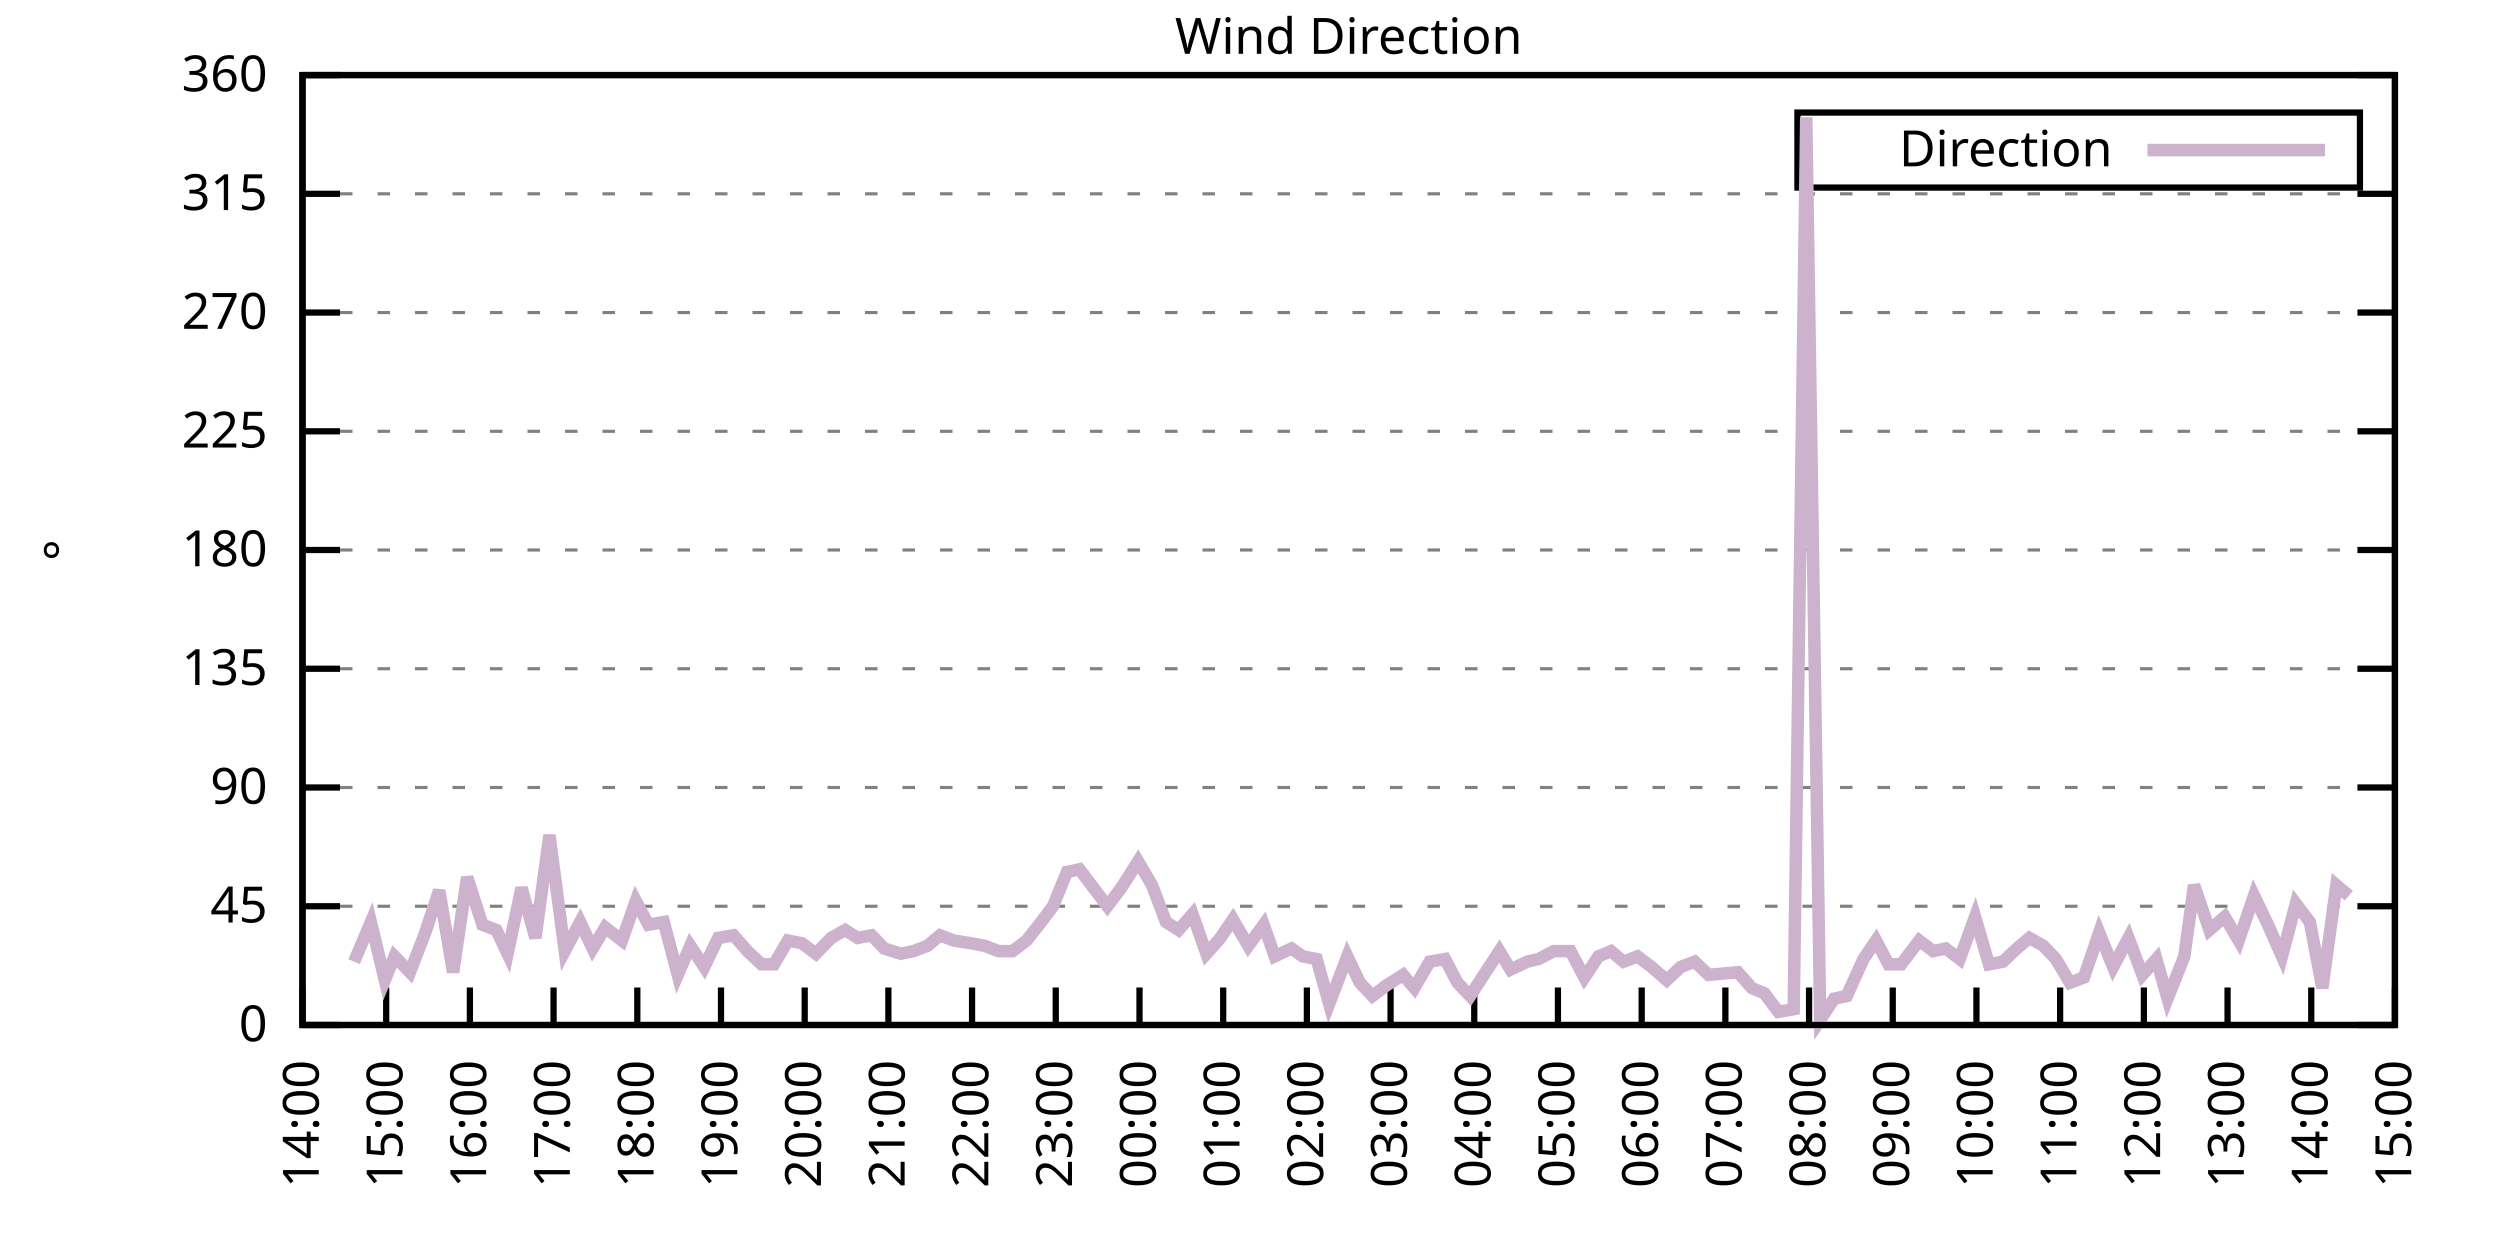
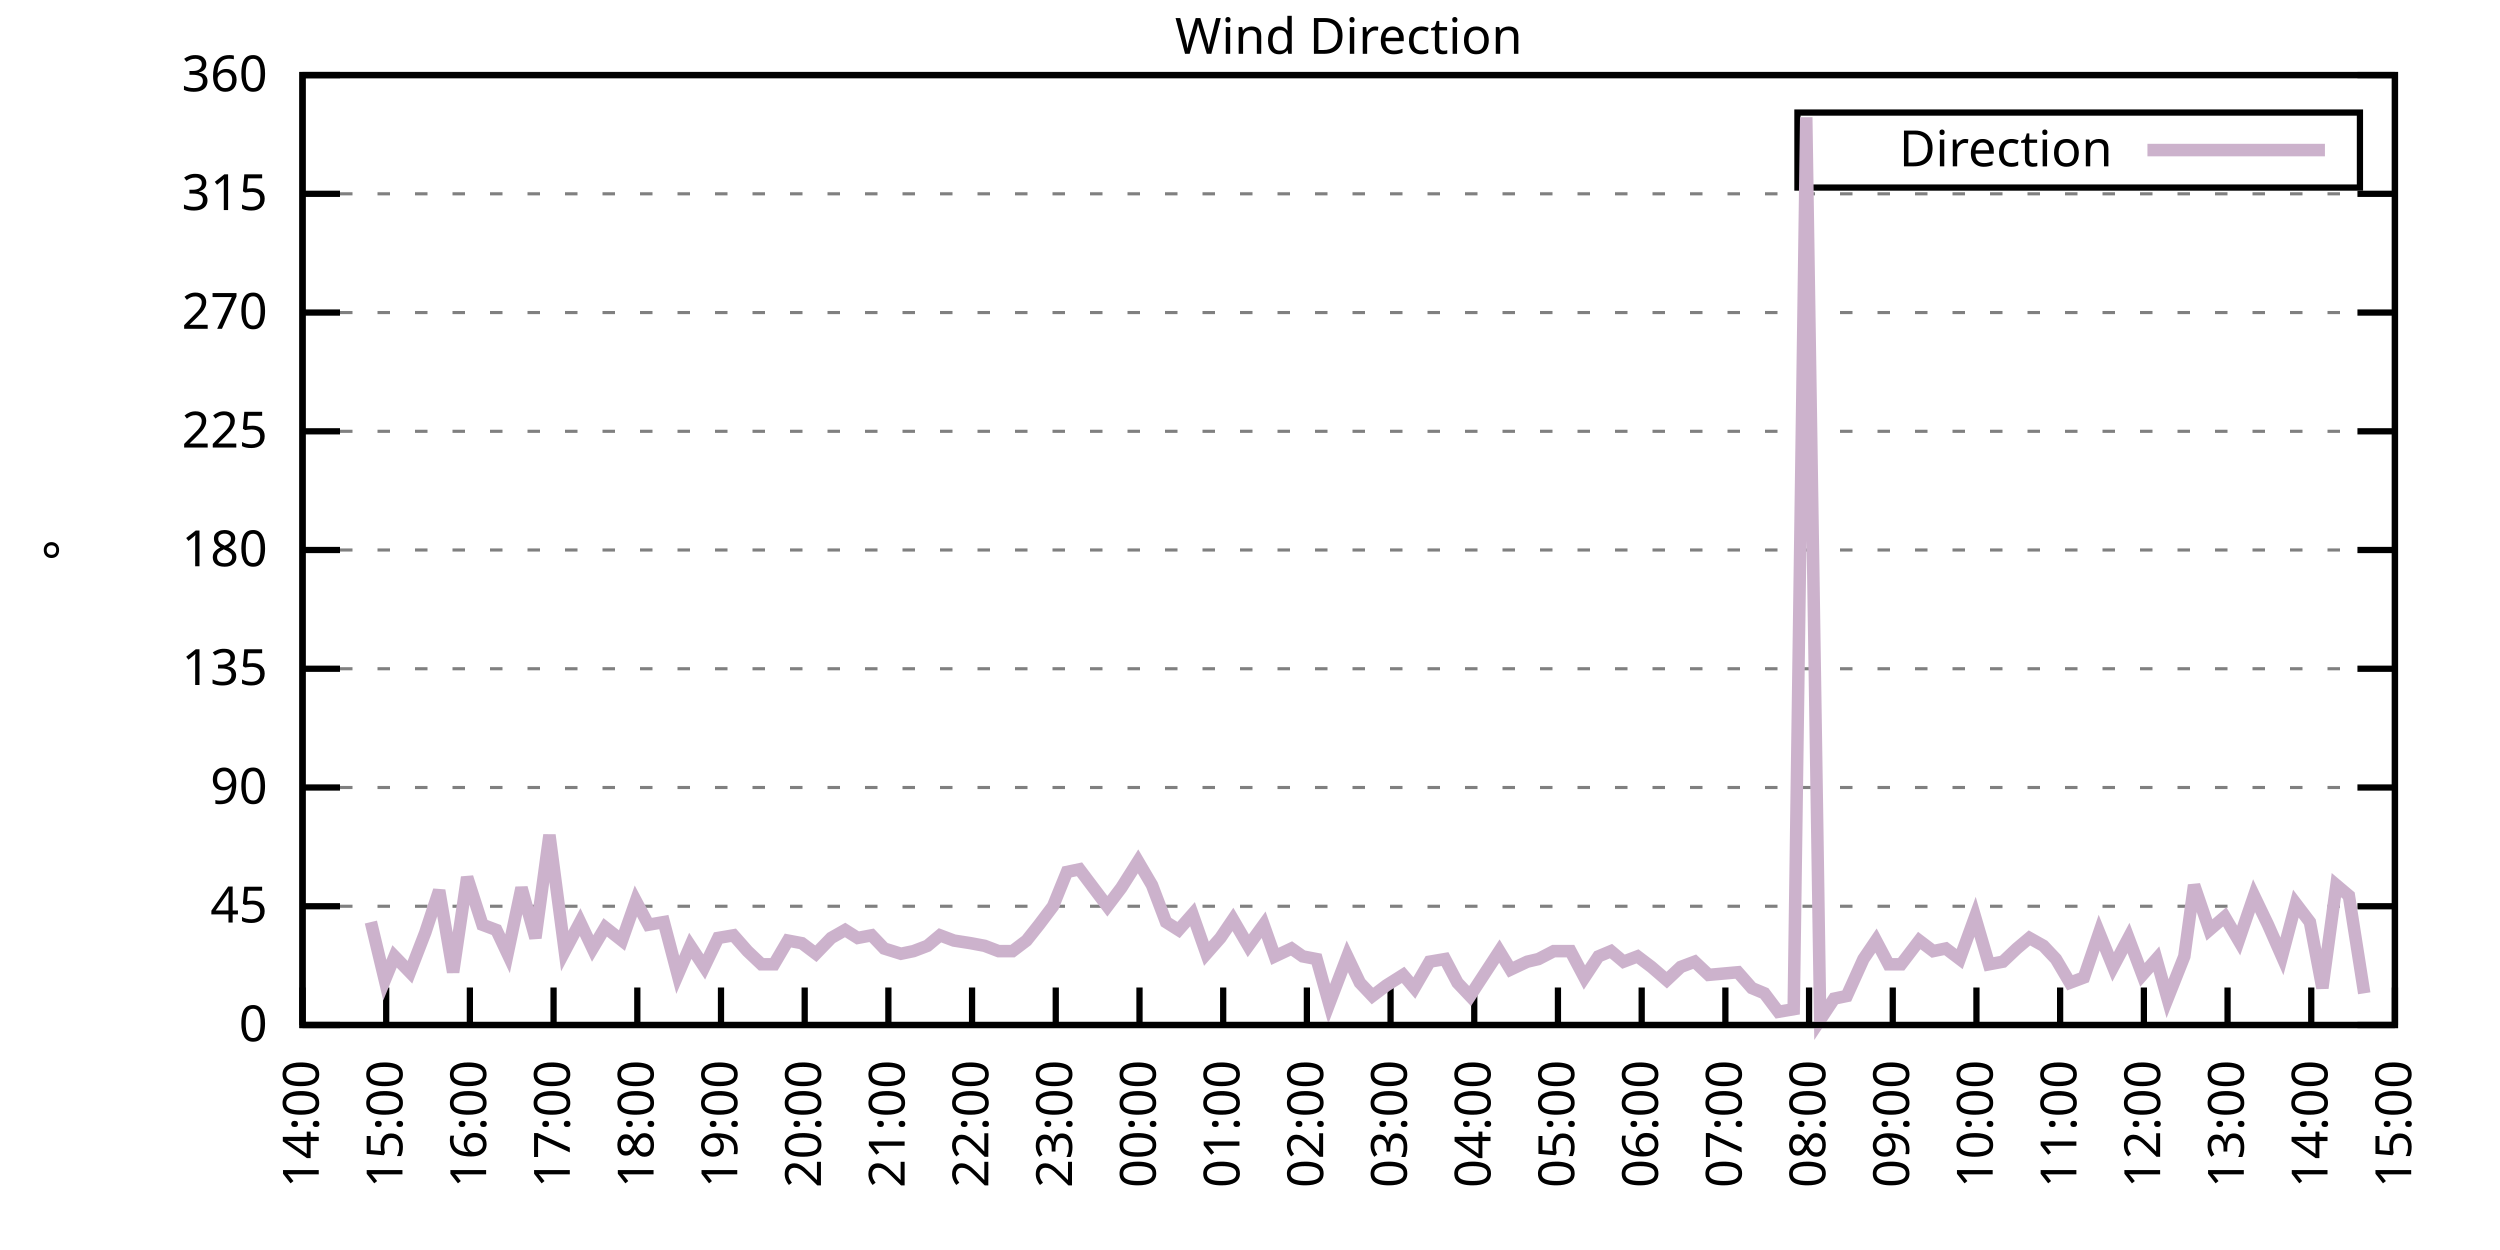
<svg xmlns="http://www.w3.org/2000/svg" xmlns:xlink="http://www.w3.org/1999/xlink" width="400" height="200" viewBox="0 0 400 200">
  <g id="gnuplot_canvas">
    <rect x="0" y="0" width="400" height="200" fill="none" />
    <defs>
      <circle id="gpDot" r="0.5" stroke-width="0.5" stroke="currentColor" />
      <path id="gpPt0" stroke-width="0.333" stroke="currentColor" d="M-1,0 h2 M0,-1 v2" />
      <path id="gpPt1" stroke-width="0.333" stroke="currentColor" d="M-1,-1 L1,1 M1,-1 L-1,1" />
      <path id="gpPt2" stroke-width="0.333" stroke="currentColor" d="M-1,0 L1,0 M0,-1 L0,1 M-1,-1 L1,1 M-1,1 L1,-1" />
      <rect id="gpPt3" stroke-width="0.333" stroke="currentColor" x="-1" y="-1" width="2" height="2" />
      <rect id="gpPt4" stroke-width="0.333" stroke="currentColor" fill="currentColor" x="-1" y="-1" width="2" height="2" />
      <circle id="gpPt5" stroke-width="0.333" stroke="currentColor" cx="0" cy="0" r="1" />
      <use xlink:href="#gpPt5" id="gpPt6" fill="currentColor" stroke="none" />
      <path id="gpPt7" stroke-width="0.333" stroke="currentColor" d="M0,-1.33 L-1.33,0.67 L1.33,0.67 z" />
      <use xlink:href="#gpPt7" id="gpPt8" fill="currentColor" stroke="none" />
      <use xlink:href="#gpPt7" id="gpPt9" stroke="currentColor" transform="rotate(180)" />
      <use xlink:href="#gpPt9" id="gpPt10" fill="currentColor" stroke="none" />
      <use xlink:href="#gpPt3" id="gpPt11" stroke="currentColor" transform="rotate(45)" />
      <use xlink:href="#gpPt11" id="gpPt12" fill="currentColor" stroke="none" />
      <path id="gpPt13" stroke-width="0.333" stroke="currentColor" d="M0,1.330 L1.265,0.411 L0.782,-1.067 L-0.782,-1.076 L-1.265,0.411 z" />
      <use xlink:href="#gpPt13" id="gpPt14" fill="currentColor" stroke="none" />
      <filter id="textbox" filterUnits="objectBoundingBox" x="0" y="0" height="1" width="1">
        <feFlood flood-color="white" flood-opacity="1" result="bgnd" />
        <feComposite in="SourceGraphic" in2="bgnd" operator="atop" />
      </filter>
      <filter id="greybox" filterUnits="objectBoundingBox" x="0" y="0" height="1" width="1">
        <feFlood flood-color="lightgrey" flood-opacity="1" result="grey" />
        <feComposite in="SourceGraphic" in2="grey" operator="atop" />
      </filter>
    </defs>
    <g fill="none" color="white" stroke="currentColor" stroke-width="1.00" stroke-linecap="butt" stroke-linejoin="miter">
</g>
    <g fill="none" color="black" stroke="currentColor" stroke-width="1.00" stroke-linecap="butt" stroke-linejoin="miter">
      <g stroke="none" shape-rendering="crispEdges">
        <polygon fill="rgb(255, 255, 255)" points="48.40,164.00 383.18,164.00 383.18,12.02 48.40,12.02 " />
      </g>
    </g>
    <g fill="none" color="black" stroke="currentColor" stroke-width="1.00" stroke-linecap="butt" stroke-linejoin="miter">
</g>
    <g fill="none" color="black" stroke="black" stroke-width="0.50" stroke-linecap="butt" stroke-linejoin="miter">
</g>
    <g fill="none" color="gray" stroke="currentColor" stroke-width="0.50" stroke-linecap="butt" stroke-linejoin="miter">
      <path stroke="gray" stroke-dasharray="2,4" class="gridline" d="M48.40,164.00 L383.19,164.00  " />
    </g>
    <g fill="none" color="gray" stroke="gray" stroke-width="1.00" stroke-linecap="butt" stroke-linejoin="miter">
</g>
    <g fill="none" color="black" stroke="currentColor" stroke-width="1.00" stroke-linecap="butt" stroke-linejoin="miter">
      <path stroke="black" d="M48.40,164.00 L54.40,164.00 M383.19,164.00 L377.19,164.00  " />
      <g transform="translate(42.80,166.60)" stroke="none" fill="black" font-family="Sans" font-size="8.00" text-anchor="end">
        <text>
          <tspan font-family="Sans"> 0</tspan>
        </text>
      </g>
    </g>
    <g fill="none" color="black" stroke="currentColor" stroke-width="1.00" stroke-linecap="butt" stroke-linejoin="miter">
</g>
    <g fill="none" color="black" stroke="black" stroke-width="0.50" stroke-linecap="butt" stroke-linejoin="miter">
</g>
    <g fill="none" color="gray" stroke="currentColor" stroke-width="0.50" stroke-linecap="butt" stroke-linejoin="miter">
      <path stroke="gray" stroke-dasharray="2,4" class="gridline" d="M48.40,145.00 L383.19,145.00  " />
    </g>
    <g fill="none" color="gray" stroke="gray" stroke-width="1.00" stroke-linecap="butt" stroke-linejoin="miter">
</g>
    <g fill="none" color="black" stroke="currentColor" stroke-width="1.00" stroke-linecap="butt" stroke-linejoin="miter">
      <path stroke="black" d="M48.40,145.00 L54.40,145.00 M383.19,145.00 L377.19,145.00  " />
      <g transform="translate(42.80,147.60)" stroke="none" fill="black" font-family="Sans" font-size="8.00" text-anchor="end">
        <text>
          <tspan font-family="Sans"> 45</tspan>
        </text>
      </g>
    </g>
    <g fill="none" color="black" stroke="currentColor" stroke-width="1.00" stroke-linecap="butt" stroke-linejoin="miter">
</g>
    <g fill="none" color="black" stroke="black" stroke-width="0.50" stroke-linecap="butt" stroke-linejoin="miter">
</g>
    <g fill="none" color="gray" stroke="currentColor" stroke-width="0.50" stroke-linecap="butt" stroke-linejoin="miter">
      <path stroke="gray" stroke-dasharray="2,4" class="gridline" d="M48.40,126.00 L383.19,126.00  " />
    </g>
    <g fill="none" color="gray" stroke="gray" stroke-width="1.00" stroke-linecap="butt" stroke-linejoin="miter">
</g>
    <g fill="none" color="black" stroke="currentColor" stroke-width="1.00" stroke-linecap="butt" stroke-linejoin="miter">
      <path stroke="black" d="M48.40,126.00 L54.40,126.00 M383.19,126.00 L377.19,126.00  " />
      <g transform="translate(42.80,128.60)" stroke="none" fill="black" font-family="Sans" font-size="8.00" text-anchor="end">
        <text>
          <tspan font-family="Sans"> 90</tspan>
        </text>
      </g>
    </g>
    <g fill="none" color="black" stroke="currentColor" stroke-width="1.00" stroke-linecap="butt" stroke-linejoin="miter">
</g>
    <g fill="none" color="black" stroke="black" stroke-width="0.50" stroke-linecap="butt" stroke-linejoin="miter">
</g>
    <g fill="none" color="gray" stroke="currentColor" stroke-width="0.50" stroke-linecap="butt" stroke-linejoin="miter">
      <path stroke="gray" stroke-dasharray="2,4" class="gridline" d="M48.40,107.00 L383.19,107.00  " />
    </g>
    <g fill="none" color="gray" stroke="gray" stroke-width="1.00" stroke-linecap="butt" stroke-linejoin="miter">
</g>
    <g fill="none" color="black" stroke="currentColor" stroke-width="1.00" stroke-linecap="butt" stroke-linejoin="miter">
      <path stroke="black" d="M48.40,107.00 L54.40,107.00 M383.19,107.00 L377.19,107.00  " />
      <g transform="translate(42.80,109.60)" stroke="none" fill="black" font-family="Sans" font-size="8.00" text-anchor="end">
        <text>
          <tspan font-family="Sans"> 135</tspan>
        </text>
      </g>
    </g>
    <g fill="none" color="black" stroke="currentColor" stroke-width="1.00" stroke-linecap="butt" stroke-linejoin="miter">
</g>
    <g fill="none" color="black" stroke="black" stroke-width="0.50" stroke-linecap="butt" stroke-linejoin="miter">
</g>
    <g fill="none" color="gray" stroke="currentColor" stroke-width="0.50" stroke-linecap="butt" stroke-linejoin="miter">
      <path stroke="gray" stroke-dasharray="2,4" class="gridline" d="M48.40,88.00 L383.19,88.00  " />
    </g>
    <g fill="none" color="gray" stroke="gray" stroke-width="1.00" stroke-linecap="butt" stroke-linejoin="miter">
</g>
    <g fill="none" color="black" stroke="currentColor" stroke-width="1.00" stroke-linecap="butt" stroke-linejoin="miter">
      <path stroke="black" d="M48.40,88.00 L54.40,88.00 M383.19,88.00 L377.19,88.00  " />
      <g transform="translate(42.80,90.60)" stroke="none" fill="black" font-family="Sans" font-size="8.00" text-anchor="end">
        <text>
          <tspan font-family="Sans"> 180</tspan>
        </text>
      </g>
    </g>
    <g fill="none" color="black" stroke="currentColor" stroke-width="1.00" stroke-linecap="butt" stroke-linejoin="miter">
</g>
    <g fill="none" color="black" stroke="black" stroke-width="0.50" stroke-linecap="butt" stroke-linejoin="miter">
</g>
    <g fill="none" color="gray" stroke="currentColor" stroke-width="0.50" stroke-linecap="butt" stroke-linejoin="miter">
      <path stroke="gray" stroke-dasharray="2,4" class="gridline" d="M48.40,69.01 L383.19,69.01  " />
    </g>
    <g fill="none" color="gray" stroke="gray" stroke-width="1.00" stroke-linecap="butt" stroke-linejoin="miter">
</g>
    <g fill="none" color="black" stroke="currentColor" stroke-width="1.00" stroke-linecap="butt" stroke-linejoin="miter">
      <path stroke="black" d="M48.40,69.01 L54.40,69.01 M383.19,69.01 L377.19,69.01  " />
      <g transform="translate(42.80,71.61)" stroke="none" fill="black" font-family="Sans" font-size="8.00" text-anchor="end">
        <text>
          <tspan font-family="Sans"> 225</tspan>
        </text>
      </g>
    </g>
    <g fill="none" color="black" stroke="currentColor" stroke-width="1.00" stroke-linecap="butt" stroke-linejoin="miter">
</g>
    <g fill="none" color="black" stroke="black" stroke-width="0.50" stroke-linecap="butt" stroke-linejoin="miter">
</g>
    <g fill="none" color="gray" stroke="currentColor" stroke-width="0.50" stroke-linecap="butt" stroke-linejoin="miter">
      <path stroke="gray" stroke-dasharray="2,4" class="gridline" d="M48.40,50.01 L383.19,50.01  " />
    </g>
    <g fill="none" color="gray" stroke="gray" stroke-width="1.00" stroke-linecap="butt" stroke-linejoin="miter">
</g>
    <g fill="none" color="black" stroke="currentColor" stroke-width="1.00" stroke-linecap="butt" stroke-linejoin="miter">
      <path stroke="black" d="M48.40,50.01 L54.40,50.01 M383.19,50.01 L377.19,50.01  " />
      <g transform="translate(42.80,52.61)" stroke="none" fill="black" font-family="Sans" font-size="8.00" text-anchor="end">
        <text>
          <tspan font-family="Sans"> 270</tspan>
        </text>
      </g>
    </g>
    <g fill="none" color="black" stroke="currentColor" stroke-width="1.00" stroke-linecap="butt" stroke-linejoin="miter">
</g>
    <g fill="none" color="black" stroke="black" stroke-width="0.50" stroke-linecap="butt" stroke-linejoin="miter">
</g>
    <g fill="none" color="gray" stroke="currentColor" stroke-width="0.50" stroke-linecap="butt" stroke-linejoin="miter">
      <path stroke="gray" stroke-dasharray="2,4" class="gridline" d="M48.40,31.01 L383.19,31.01  " />
    </g>
    <g fill="none" color="gray" stroke="gray" stroke-width="1.00" stroke-linecap="butt" stroke-linejoin="miter">
</g>
    <g fill="none" color="black" stroke="currentColor" stroke-width="1.00" stroke-linecap="butt" stroke-linejoin="miter">
      <path stroke="black" d="M48.40,31.01 L54.40,31.01 M383.19,31.01 L377.19,31.01  " />
      <g transform="translate(42.80,33.61)" stroke="none" fill="black" font-family="Sans" font-size="8.00" text-anchor="end">
        <text>
          <tspan font-family="Sans"> 315</tspan>
        </text>
      </g>
    </g>
    <g fill="none" color="black" stroke="currentColor" stroke-width="1.00" stroke-linecap="butt" stroke-linejoin="miter">
</g>
    <g fill="none" color="black" stroke="black" stroke-width="0.50" stroke-linecap="butt" stroke-linejoin="miter">
</g>
    <g fill="none" color="gray" stroke="currentColor" stroke-width="0.50" stroke-linecap="butt" stroke-linejoin="miter">
      <path stroke="gray" stroke-dasharray="2,4" class="gridline" d="M48.40,12.01 L383.19,12.01  " />
    </g>
    <g fill="none" color="gray" stroke="gray" stroke-width="1.00" stroke-linecap="butt" stroke-linejoin="miter">
</g>
    <g fill="none" color="black" stroke="currentColor" stroke-width="1.00" stroke-linecap="butt" stroke-linejoin="miter">
      <path stroke="black" d="M48.40,12.01 L54.40,12.01 M383.19,12.01 L377.19,12.01  " />
      <g transform="translate(42.80,14.61)" stroke="none" fill="black" font-family="Sans" font-size="8.00" text-anchor="end">
        <text>
          <tspan font-family="Sans"> 360</tspan>
        </text>
      </g>
    </g>
    <g fill="none" color="black" stroke="currentColor" stroke-width="1.00" stroke-linecap="butt" stroke-linejoin="miter">
      <path stroke="black" d="M48.40,164.00 L48.40,158.00  " />
      <g transform="translate(51.00,169.60) rotate(270.00)" stroke="none" fill="black" font-family="Sans" font-size="8.00" text-anchor="end">
        <text>
          <tspan font-family="Sans">14:00</tspan>
        </text>
      </g>
    </g>
    <g fill="none" color="black" stroke="currentColor" stroke-width="1.00" stroke-linecap="butt" stroke-linejoin="miter">
      <path stroke="black" d="M61.79,164.00 L61.79,158.00  " />
      <g transform="translate(64.39,169.60) rotate(270.00)" stroke="none" fill="black" font-family="Sans" font-size="8.00" text-anchor="end">
        <text>
          <tspan font-family="Sans">15:00</tspan>
        </text>
      </g>
    </g>
    <g fill="none" color="black" stroke="currentColor" stroke-width="1.00" stroke-linecap="butt" stroke-linejoin="miter">
      <path stroke="black" d="M75.18,164.00 L75.18,158.00  " />
      <g transform="translate(77.78,169.60) rotate(270.00)" stroke="none" fill="black" font-family="Sans" font-size="8.00" text-anchor="end">
        <text>
          <tspan font-family="Sans">16:00</tspan>
        </text>
      </g>
    </g>
    <g fill="none" color="black" stroke="currentColor" stroke-width="1.00" stroke-linecap="butt" stroke-linejoin="miter">
      <path stroke="black" d="M88.57,164.00 L88.57,158.00  " />
      <g transform="translate(91.17,169.60) rotate(270.00)" stroke="none" fill="black" font-family="Sans" font-size="8.00" text-anchor="end">
        <text>
          <tspan font-family="Sans">17:00</tspan>
        </text>
      </g>
    </g>
    <g fill="none" color="black" stroke="currentColor" stroke-width="1.00" stroke-linecap="butt" stroke-linejoin="miter">
      <path stroke="black" d="M101.97,164.00 L101.97,158.00  " />
      <g transform="translate(104.57,169.60) rotate(270.00)" stroke="none" fill="black" font-family="Sans" font-size="8.00" text-anchor="end">
        <text>
          <tspan font-family="Sans">18:00</tspan>
        </text>
      </g>
    </g>
    <g fill="none" color="black" stroke="currentColor" stroke-width="1.00" stroke-linecap="butt" stroke-linejoin="miter">
      <path stroke="black" d="M115.36,164.00 L115.36,158.00  " />
      <g transform="translate(117.96,169.60) rotate(270.00)" stroke="none" fill="black" font-family="Sans" font-size="8.00" text-anchor="end">
        <text>
          <tspan font-family="Sans">19:00</tspan>
        </text>
      </g>
    </g>
    <g fill="none" color="black" stroke="currentColor" stroke-width="1.00" stroke-linecap="butt" stroke-linejoin="miter">
      <path stroke="black" d="M128.75,164.00 L128.75,158.00  " />
      <g transform="translate(131.35,169.60) rotate(270.00)" stroke="none" fill="black" font-family="Sans" font-size="8.00" text-anchor="end">
        <text>
          <tspan font-family="Sans">20:00</tspan>
        </text>
      </g>
    </g>
    <g fill="none" color="black" stroke="currentColor" stroke-width="1.00" stroke-linecap="butt" stroke-linejoin="miter">
      <path stroke="black" d="M142.14,164.00 L142.14,158.00  " />
      <g transform="translate(144.74,169.60) rotate(270.00)" stroke="none" fill="black" font-family="Sans" font-size="8.00" text-anchor="end">
        <text>
          <tspan font-family="Sans">21:00</tspan>
        </text>
      </g>
    </g>
    <g fill="none" color="black" stroke="currentColor" stroke-width="1.00" stroke-linecap="butt" stroke-linejoin="miter">
      <path stroke="black" d="M155.53,164.00 L155.53,158.00  " />
      <g transform="translate(158.13,169.60) rotate(270.00)" stroke="none" fill="black" font-family="Sans" font-size="8.00" text-anchor="end">
        <text>
          <tspan font-family="Sans">22:00</tspan>
        </text>
      </g>
    </g>
    <g fill="none" color="black" stroke="currentColor" stroke-width="1.00" stroke-linecap="butt" stroke-linejoin="miter">
      <path stroke="black" d="M168.92,164.00 L168.92,158.00  " />
      <g transform="translate(171.52,169.60) rotate(270.00)" stroke="none" fill="black" font-family="Sans" font-size="8.00" text-anchor="end">
        <text>
          <tspan font-family="Sans">23:00</tspan>
        </text>
      </g>
    </g>
    <g fill="none" color="black" stroke="currentColor" stroke-width="1.00" stroke-linecap="butt" stroke-linejoin="miter">
      <path stroke="black" d="M182.32,164.00 L182.32,158.00  " />
      <g transform="translate(184.92,169.60) rotate(270.00)" stroke="none" fill="black" font-family="Sans" font-size="8.00" text-anchor="end">
        <text>
          <tspan font-family="Sans">00:00</tspan>
        </text>
      </g>
    </g>
    <g fill="none" color="black" stroke="currentColor" stroke-width="1.00" stroke-linecap="butt" stroke-linejoin="miter">
      <path stroke="black" d="M195.71,164.00 L195.71,158.00  " />
      <g transform="translate(198.31,169.60) rotate(270.00)" stroke="none" fill="black" font-family="Sans" font-size="8.00" text-anchor="end">
        <text>
          <tspan font-family="Sans">01:00</tspan>
        </text>
      </g>
    </g>
    <g fill="none" color="black" stroke="currentColor" stroke-width="1.00" stroke-linecap="butt" stroke-linejoin="miter">
      <path stroke="black" d="M209.10,164.00 L209.10,158.00  " />
      <g transform="translate(211.70,169.60) rotate(270.00)" stroke="none" fill="black" font-family="Sans" font-size="8.00" text-anchor="end">
        <text>
          <tspan font-family="Sans">02:00</tspan>
        </text>
      </g>
    </g>
    <g fill="none" color="black" stroke="currentColor" stroke-width="1.00" stroke-linecap="butt" stroke-linejoin="miter">
      <path stroke="black" d="M222.49,164.00 L222.49,158.00  " />
      <g transform="translate(225.09,169.60) rotate(270.00)" stroke="none" fill="black" font-family="Sans" font-size="8.00" text-anchor="end">
        <text>
          <tspan font-family="Sans">03:00</tspan>
        </text>
      </g>
    </g>
    <g fill="none" color="black" stroke="currentColor" stroke-width="1.00" stroke-linecap="butt" stroke-linejoin="miter">
      <path stroke="black" d="M235.88,164.00 L235.88,158.00  " />
      <g transform="translate(238.48,169.60) rotate(270.00)" stroke="none" fill="black" font-family="Sans" font-size="8.00" text-anchor="end">
        <text>
          <tspan font-family="Sans">04:00</tspan>
        </text>
      </g>
    </g>
    <g fill="none" color="black" stroke="currentColor" stroke-width="1.00" stroke-linecap="butt" stroke-linejoin="miter">
      <path stroke="black" d="M249.27,164.00 L249.27,158.00  " />
      <g transform="translate(251.87,169.60) rotate(270.00)" stroke="none" fill="black" font-family="Sans" font-size="8.00" text-anchor="end">
        <text>
          <tspan font-family="Sans">05:00</tspan>
        </text>
      </g>
    </g>
    <g fill="none" color="black" stroke="currentColor" stroke-width="1.00" stroke-linecap="butt" stroke-linejoin="miter">
      <path stroke="black" d="M262.67,164.00 L262.67,158.00  " />
      <g transform="translate(265.27,169.60) rotate(270.00)" stroke="none" fill="black" font-family="Sans" font-size="8.00" text-anchor="end">
        <text>
          <tspan font-family="Sans">06:00</tspan>
        </text>
      </g>
    </g>
    <g fill="none" color="black" stroke="currentColor" stroke-width="1.00" stroke-linecap="butt" stroke-linejoin="miter">
      <path stroke="black" d="M276.06,164.00 L276.06,158.00  " />
      <g transform="translate(278.66,169.60) rotate(270.00)" stroke="none" fill="black" font-family="Sans" font-size="8.00" text-anchor="end">
        <text>
          <tspan font-family="Sans">07:00</tspan>
        </text>
      </g>
    </g>
    <g fill="none" color="black" stroke="currentColor" stroke-width="1.00" stroke-linecap="butt" stroke-linejoin="miter">
      <path stroke="black" d="M289.45,164.00 L289.45,158.00  " />
      <g transform="translate(292.05,169.60) rotate(270.00)" stroke="none" fill="black" font-family="Sans" font-size="8.00" text-anchor="end">
        <text>
          <tspan font-family="Sans">08:00</tspan>
        </text>
      </g>
    </g>
    <g fill="none" color="black" stroke="currentColor" stroke-width="1.00" stroke-linecap="butt" stroke-linejoin="miter">
      <path stroke="black" d="M302.84,164.00 L302.84,158.00  " />
      <g transform="translate(305.44,169.60) rotate(270.00)" stroke="none" fill="black" font-family="Sans" font-size="8.00" text-anchor="end">
        <text>
          <tspan font-family="Sans">09:00</tspan>
        </text>
      </g>
    </g>
    <g fill="none" color="black" stroke="currentColor" stroke-width="1.00" stroke-linecap="butt" stroke-linejoin="miter">
      <path stroke="black" d="M316.23,164.00 L316.23,158.00  " />
      <g transform="translate(318.83,169.60) rotate(270.00)" stroke="none" fill="black" font-family="Sans" font-size="8.00" text-anchor="end">
        <text>
          <tspan font-family="Sans">10:00</tspan>
        </text>
      </g>
    </g>
    <g fill="none" color="black" stroke="currentColor" stroke-width="1.00" stroke-linecap="butt" stroke-linejoin="miter">
      <path stroke="black" d="M329.62,164.00 L329.62,158.00  " />
      <g transform="translate(332.22,169.60) rotate(270.00)" stroke="none" fill="black" font-family="Sans" font-size="8.00" text-anchor="end">
        <text>
          <tspan font-family="Sans">11:00</tspan>
        </text>
      </g>
    </g>
    <g fill="none" color="black" stroke="currentColor" stroke-width="1.00" stroke-linecap="butt" stroke-linejoin="miter">
      <path stroke="black" d="M343.02,164.00 L343.02,158.00  " />
      <g transform="translate(345.62,169.60) rotate(270.00)" stroke="none" fill="black" font-family="Sans" font-size="8.00" text-anchor="end">
        <text>
          <tspan font-family="Sans">12:00</tspan>
        </text>
      </g>
    </g>
    <g fill="none" color="black" stroke="currentColor" stroke-width="1.00" stroke-linecap="butt" stroke-linejoin="miter">
      <path stroke="black" d="M356.41,164.00 L356.41,158.00  " />
      <g transform="translate(359.01,169.60) rotate(270.00)" stroke="none" fill="black" font-family="Sans" font-size="8.00" text-anchor="end">
        <text>
          <tspan font-family="Sans">13:00</tspan>
        </text>
      </g>
    </g>
    <g fill="none" color="black" stroke="currentColor" stroke-width="1.00" stroke-linecap="butt" stroke-linejoin="miter">
      <path stroke="black" d="M369.80,164.00 L369.80,158.00  " />
      <g transform="translate(372.40,169.60) rotate(270.00)" stroke="none" fill="black" font-family="Sans" font-size="8.00" text-anchor="end">
        <text>
          <tspan font-family="Sans">14:00</tspan>
        </text>
      </g>
    </g>
    <g fill="none" color="black" stroke="currentColor" stroke-width="1.00" stroke-linecap="butt" stroke-linejoin="miter">
      <path stroke="black" d="M383.19,164.00 L383.19,158.00  " />
      <g transform="translate(385.79,169.60) rotate(270.00)" stroke="none" fill="black" font-family="Sans" font-size="8.00" text-anchor="end">
        <text>
          <tspan font-family="Sans">15:00</tspan>
        </text>
      </g>
    </g>
    <g fill="none" color="black" stroke="currentColor" stroke-width="1.00" stroke-linecap="butt" stroke-linejoin="miter">
</g>
    <g fill="none" color="black" stroke="currentColor" stroke-width="1.00" stroke-linecap="butt" stroke-linejoin="miter">
      <path stroke="black" d="M48.40,12.01 L48.40,164.00 L383.19,164.00 L383.19,12.01 L48.40,12.01 Z  " />
    </g>
    <g fill="none" color="black" stroke="currentColor" stroke-width="1.00" stroke-linecap="butt" stroke-linejoin="miter">
</g>
    <g fill="none" color="black" stroke="currentColor" stroke-width="1.00" stroke-linecap="butt" stroke-linejoin="miter">
      <path stroke="black" d="M287.59,30.01 L287.59,18.01 L377.59,18.01 L377.59,30.01 L287.59,30.01 Z  " />
    </g>
    <g id="Wind_direction_plot_1">
      <g fill="none" color="white" stroke="black" stroke-width="2.00" stroke-linecap="butt" stroke-linejoin="miter">
</g>
      <g fill="none" color="black" stroke="currentColor" stroke-width="2.00" stroke-linecap="butt" stroke-linejoin="miter">
        <g transform="translate(337.99,26.61)" stroke="none" fill="black" font-family="Sans" font-size="8.00" text-anchor="end">
          <text>
            <tspan font-family="Sans">Direction</tspan>
          </text>
        </g>
      </g>
      <g fill="none" color="black" stroke="currentColor" stroke-width="2.00" stroke-linecap="butt" stroke-linejoin="miter">
-         <path stroke="rgb(204, 178, 204)" d="M343.59,24.01 L371.99,24.01 M56.66,153.87 L59.34,147.53 L61.57,156.82 L63.13,153.02 L65.59,155.56 L68.04,149.22   L70.27,142.47 L72.50,155.56 L74.74,140.36 L77.19,147.96 L79.42,148.80 L81.21,152.60 L83.44,142.05 L85.67,150.07   L87.91,133.60 L90.36,152.18 L92.82,147.53 L94.82,151.76 L96.83,148.38 L99.51,150.49 L101.74,144.16 L103.75,147.96   L106.21,147.53 L108.44,155.98 L110.45,151.33 L112.68,154.71 L114.91,150.07 L117.37,149.65 L119.60,152.18 L121.83,154.29   L123.84,154.29 L126.07,150.49 L128.30,150.91 L130.54,152.60 L132.99,150.07 L135.22,148.80 L137.23,150.07 L139.46,149.65   L141.47,151.76 L144.15,152.60 L146.16,152.18 L148.39,151.33 L150.40,149.65 L152.63,150.49 L155.31,150.91 L157.54,151.33   L159.77,152.18 L162.01,152.18 L164.24,150.49 L166.25,147.96 L168.48,145.00 L170.71,139.51 L172.72,139.09 L174.95,142.05   L177.18,145.00 L179.41,142.05 L182.09,137.82 L184.32,141.62 L186.56,147.53 L188.57,148.80 L190.80,146.27 L193.03,152.60   L195.26,150.07 L197.27,147.11 L199.73,151.33 L202.18,147.96 L203.97,153.02 L206.64,151.76 L208.43,153.02 L210.66,153.45   L212.67,160.62 L215.57,153.02 L217.58,157.24 L219.59,159.36 L221.82,157.67 L224.50,155.98 L226.29,158.09 L228.74,153.87   L231.20,153.45 L233.20,157.24 L235.21,159.36 L239.90,152.18 L241.69,155.13 L244.36,153.87 L246.15,153.45 L248.60,152.18   L251.28,152.18 L253.51,156.40 L255.75,153.02 L257.76,152.18 L259.76,153.87 L262.00,153.02 L264.23,154.71 L266.68,156.82   L268.92,154.71 L271.15,153.87 L273.38,155.98 L278.07,155.56 L280.30,158.09 L282.31,158.93 L284.54,161.89 L286.99,161.47   L289.00,18.77 L291.23,163.16 L293.47,159.78 L295.48,159.36 L298.15,153.45 L300.16,150.49 L302.17,154.29 L304.18,154.29   L307.08,150.49 L309.31,152.18 L311.32,151.76 L313.55,153.45 L316.01,146.69 L318.24,154.29 L320.47,153.87 L322.70,151.76   L324.71,150.07 L326.95,151.33 L328.95,153.45 L331.19,157.24 L333.42,156.40 L335.87,149.22 L338.10,154.71 L340.56,150.07   L342.79,155.98 L345.02,153.45 L346.81,159.78 L349.49,153.02 L351.05,141.62 L353.51,148.80 L355.96,146.69 L358.19,150.49   L360.65,143.31 L362.88,147.96 L365.11,153.02 L367.34,144.58 L369.58,147.53 L371.58,158.09 L373.82,141.62 L375.82,143.31    " />
+         <path stroke="rgb(204, 178, 204)" d="M343.59,24.01 L371.99,24.01 M59.34,147.53 L61.57,156.82 L63.13,153.02 L65.59,155.56 L68.04,149.22 L70.27,142.47   L72.50,155.56 L74.74,140.36 L77.19,147.96 L79.42,148.80 L81.21,152.60 L83.44,142.05 L85.67,150.07 L87.91,133.60   L90.36,152.18 L92.82,147.53 L94.82,151.76 L96.83,148.38 L99.51,150.49 L101.74,144.16 L103.75,147.96 L106.21,147.53   L108.44,155.98 L110.45,151.33 L112.68,154.71 L114.91,150.07 L117.37,149.65 L119.60,152.18 L121.83,154.29 L123.84,154.29   L126.07,150.49 L128.30,150.91 L130.54,152.60 L132.99,150.07 L135.22,148.80 L137.23,150.07 L139.46,149.65 L141.47,151.76   L144.15,152.60 L146.16,152.18 L148.39,151.33 L150.40,149.65 L152.63,150.49 L155.31,150.91 L157.54,151.33 L159.77,152.18   L162.01,152.18 L164.24,150.49 L166.25,147.96 L168.48,145.00 L170.71,139.51 L172.72,139.09 L174.95,142.05 L177.18,145.00   L179.41,142.05 L182.09,137.82 L184.32,141.62 L186.56,147.53 L188.57,148.80 L190.80,146.27 L193.03,152.60 L195.26,150.07   L197.27,147.11 L199.73,151.33 L202.18,147.96 L203.97,153.02 L206.64,151.76 L208.43,153.02 L210.66,153.45 L212.67,160.62   L215.57,153.02 L217.58,157.24 L219.59,159.36 L221.82,157.67 L224.50,155.98 L226.29,158.09 L228.74,153.87 L231.20,153.45   L233.20,157.24 L235.21,159.36 L239.90,152.18 L241.69,155.13 L244.36,153.87 L246.15,153.45 L248.60,152.18 L251.28,152.18   L253.51,156.40 L255.75,153.02 L257.76,152.18 L259.76,153.87 L262.00,153.02 L264.23,154.71 L266.68,156.82 L268.92,154.71   L271.15,153.87 L273.38,155.98 L278.07,155.56 L280.30,158.09 L282.31,158.93 L284.54,161.89 L286.99,161.47 L289.00,18.77   L291.23,163.16 L293.47,159.78 L295.48,159.36 L298.15,153.45 L300.16,150.49 L302.17,154.29 L304.18,154.29 L307.08,150.49   L309.31,152.18 L311.32,151.76 L313.55,153.45 L316.01,146.69 L318.24,154.29 L320.47,153.87 L322.70,151.76 L324.71,150.07   L326.95,151.33 L328.95,153.45 L331.19,157.24 L333.42,156.40 L335.87,149.22 L338.10,154.71 L340.56,150.07 L342.79,155.98   L345.02,153.45 L346.81,159.78 L349.49,153.02 L351.05,141.62 L353.51,148.80 L355.96,146.69 L358.19,150.49 L360.65,143.31   L362.88,147.96 L365.11,153.02 L367.34,144.58 L369.58,147.53 L371.58,158.09 L373.82,141.62 L375.82,143.31 L378.28,158.93    " />
      </g>
    </g>
    <g fill="none" color="black" stroke="currentColor" stroke-width="2.00" stroke-linecap="butt" stroke-linejoin="miter">
</g>
    <g fill="none" color="black" stroke="black" stroke-width="1.00" stroke-linecap="butt" stroke-linejoin="miter">
</g>
    <g fill="none" color="black" stroke="currentColor" stroke-width="1.00" stroke-linecap="butt" stroke-linejoin="miter">
      <path stroke="black" d="M48.40,12.01 L48.40,164.00 L383.19,164.00 L383.19,12.01 L48.40,12.01 Z  " />
      <g transform="translate(12.80,88.01) rotate(270.00)" stroke="none" fill="black" font-family="Sans" font-size="8.00" text-anchor="middle">
        <text>
          <tspan font-family="Sans">°</tspan>
        </text>
      </g>
    </g>
    <g fill="none" color="black" stroke="currentColor" stroke-width="1.00" stroke-linecap="butt" stroke-linejoin="miter">
</g>
    <g fill="none" color="black" stroke="currentColor" stroke-width="1.00" stroke-linecap="butt" stroke-linejoin="miter">
      <g transform="translate(215.79,8.61)" stroke="none" fill="black" font-family="Sans" font-size="8.00" text-anchor="middle">
        <text>
          <tspan font-family="Sans">Wind Direction</tspan>
        </text>
      </g>
    </g>
    <g fill="none" color="black" stroke="currentColor" stroke-width="1.00" stroke-linecap="butt" stroke-linejoin="miter">
</g>
  </g>
</svg>
